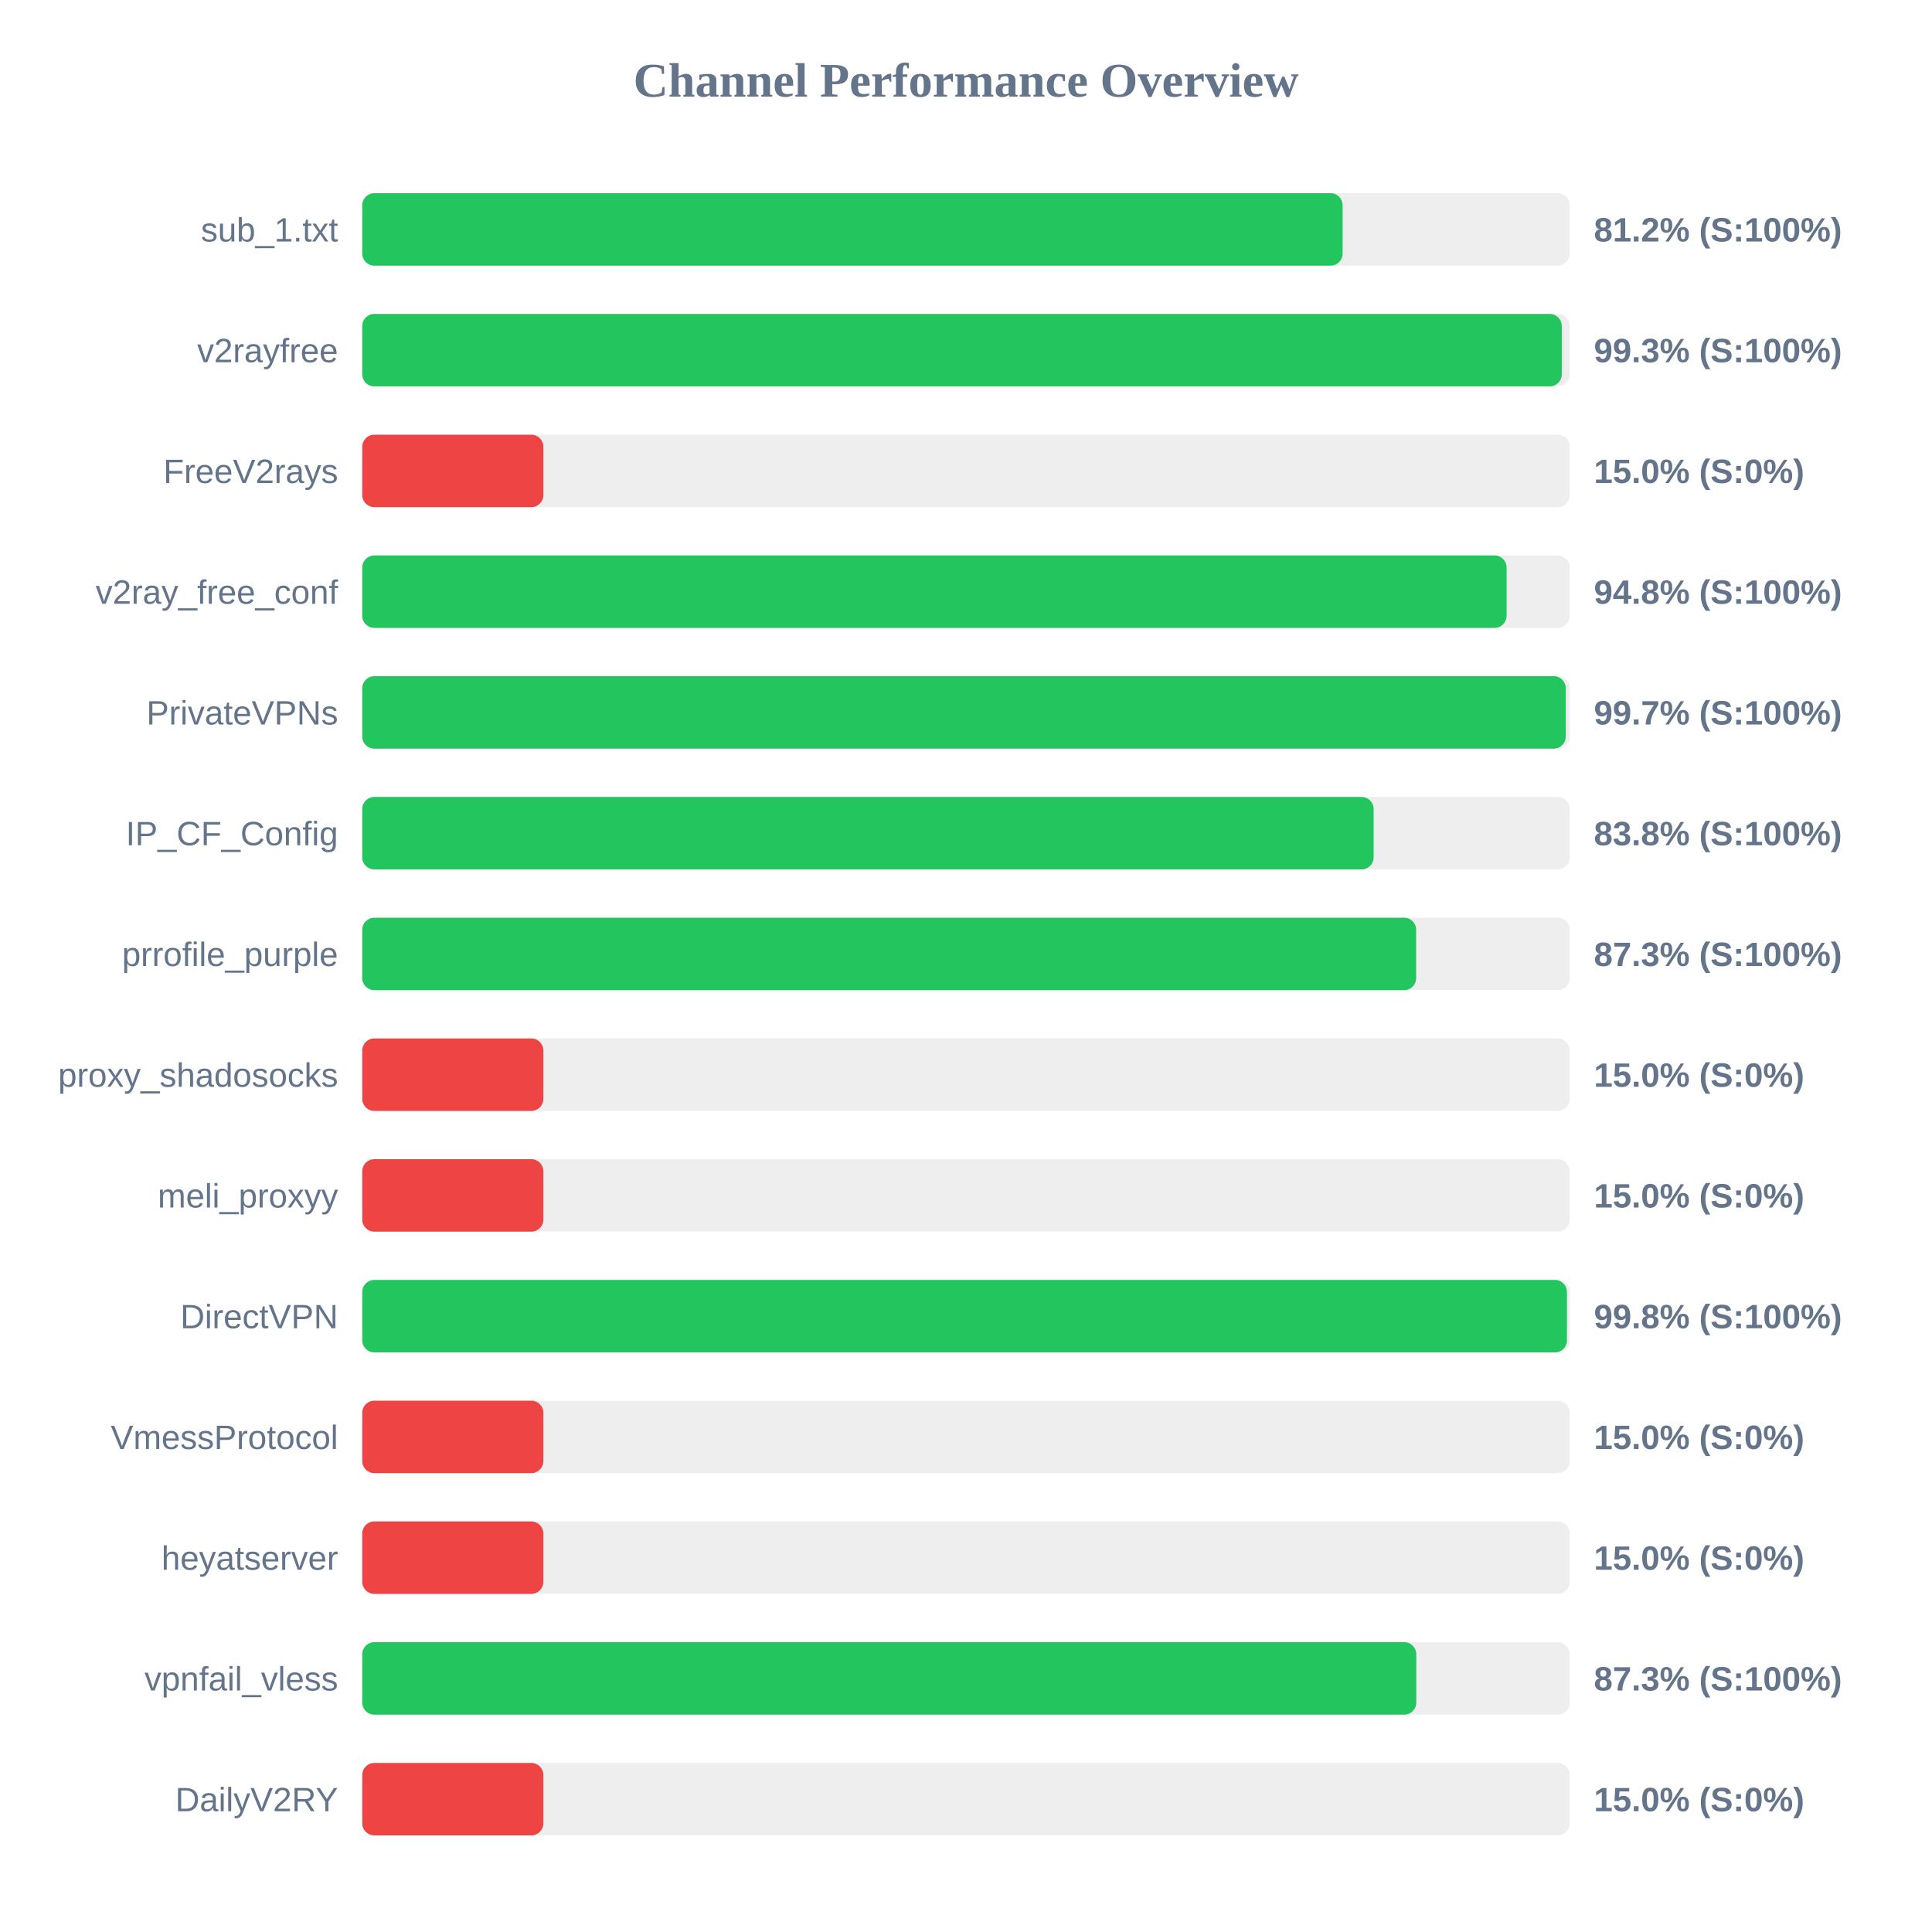
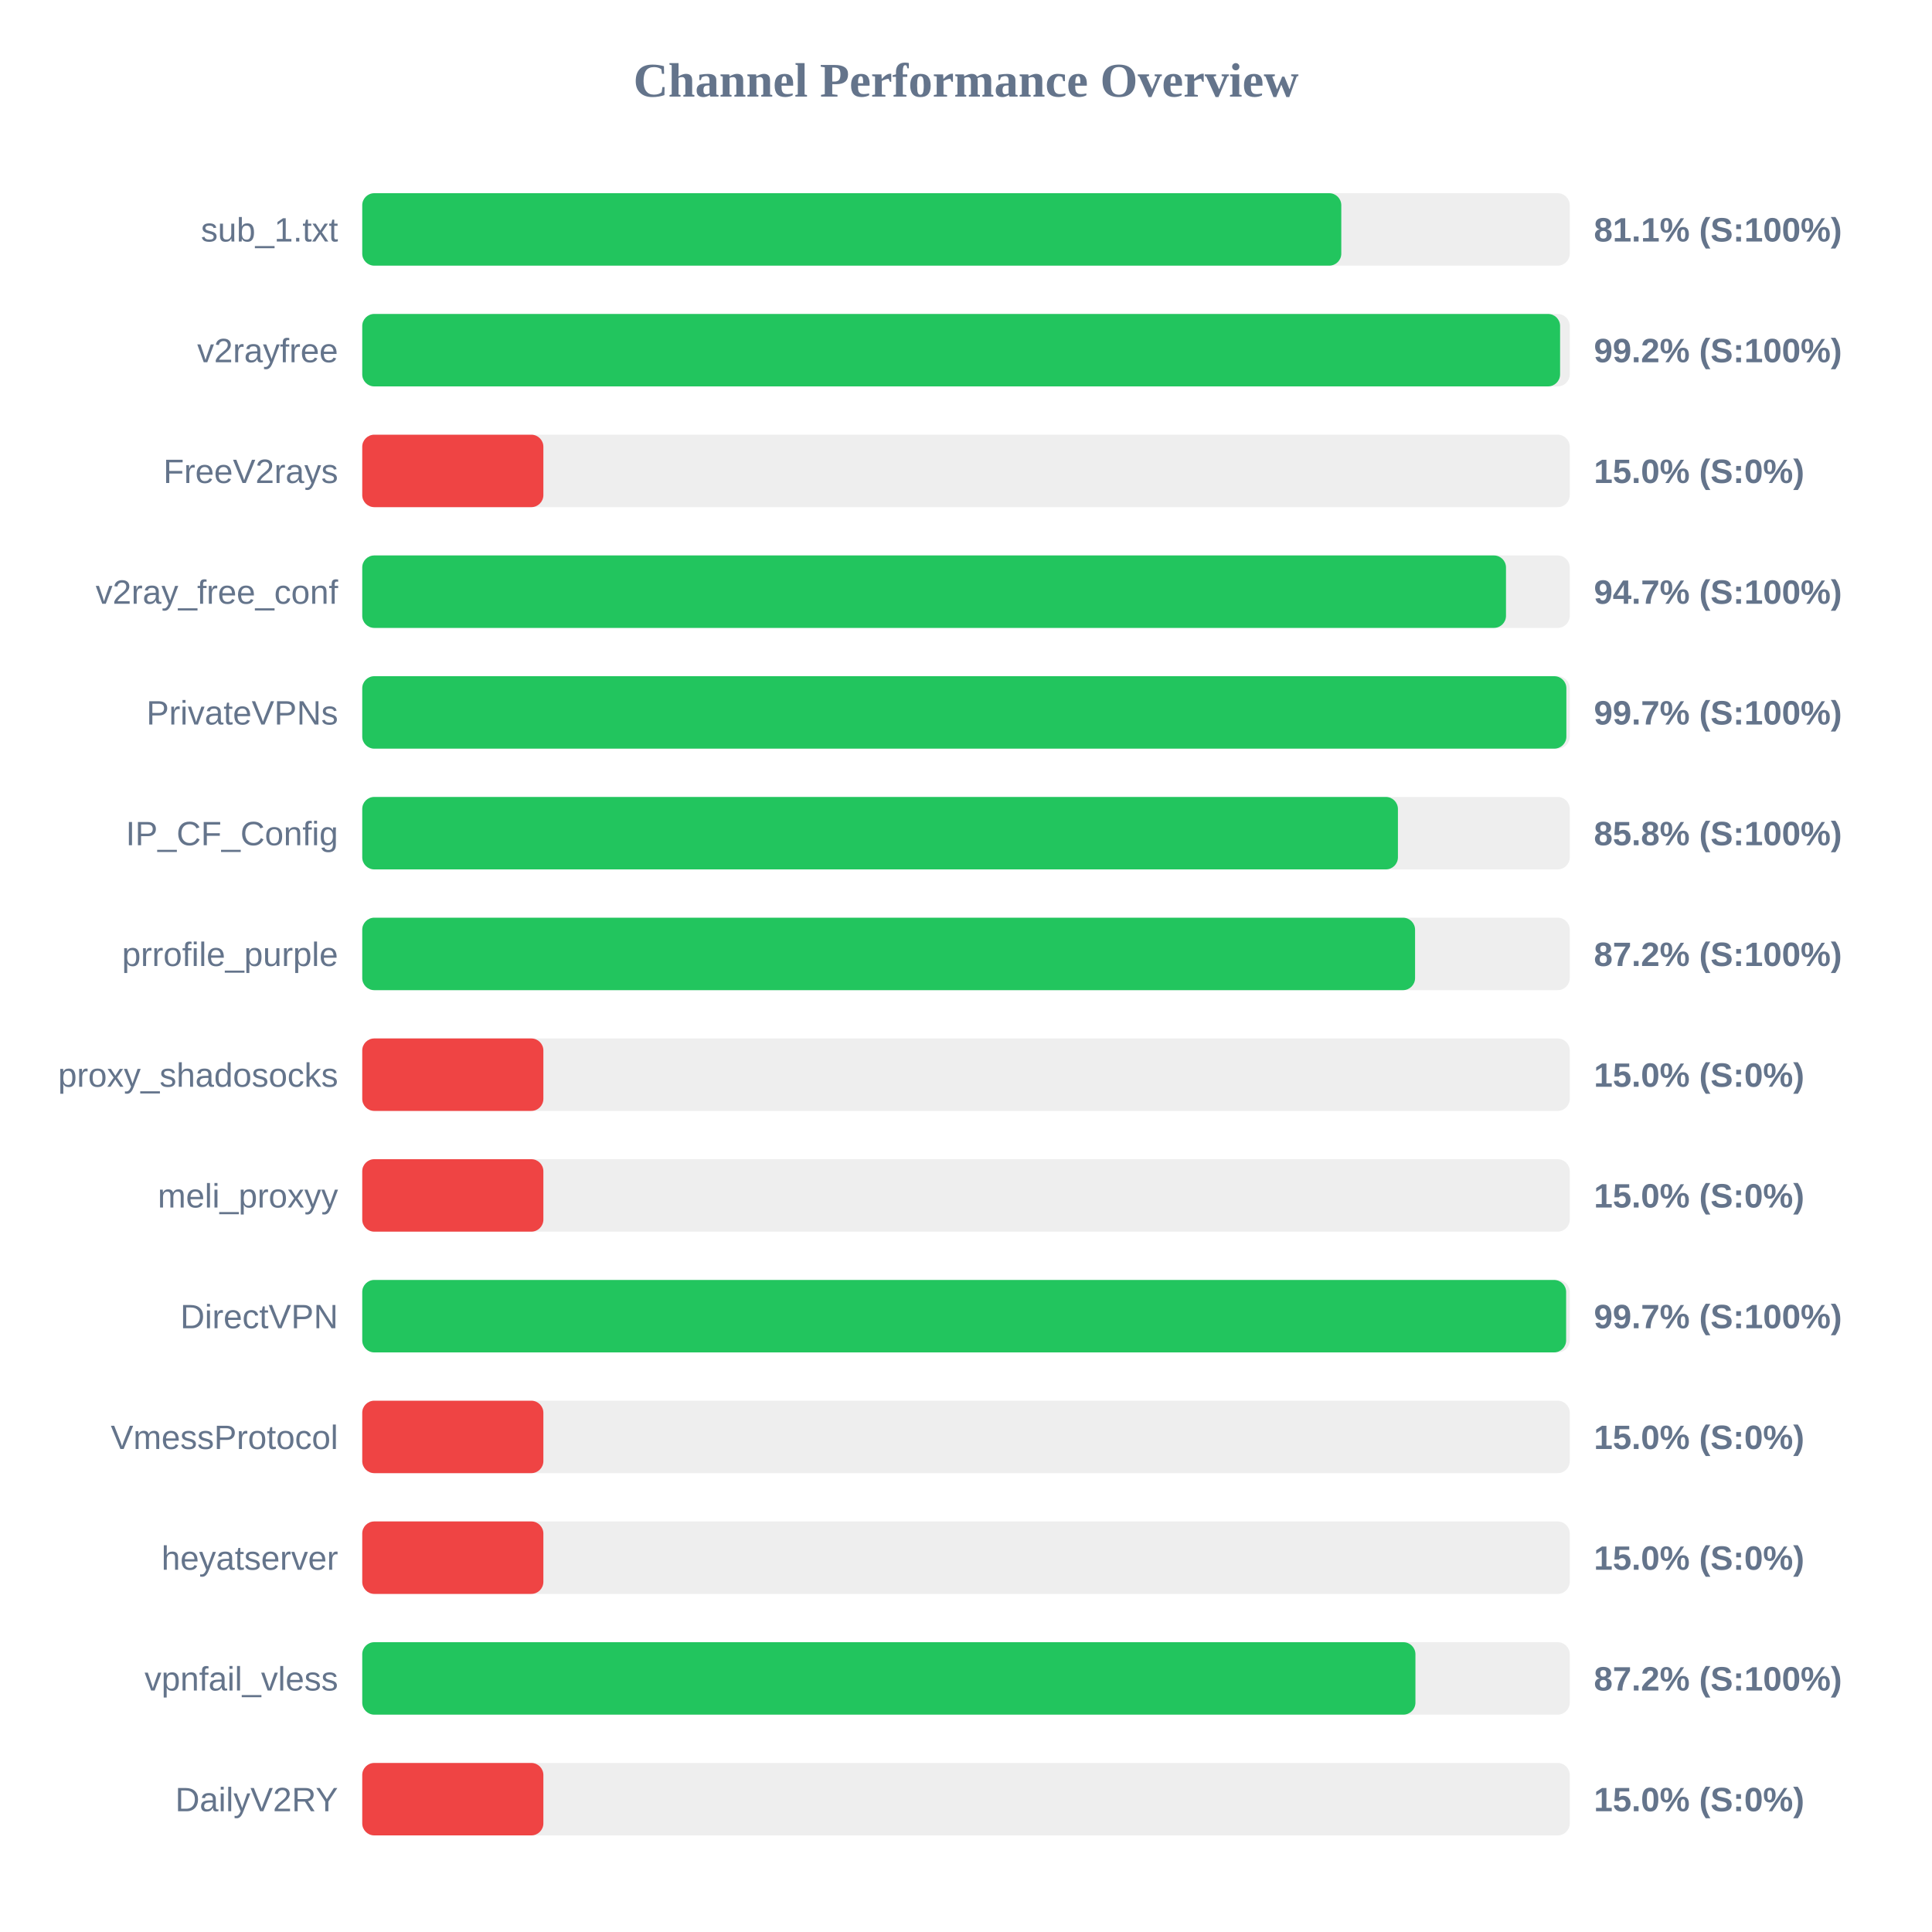
<svg xmlns="http://www.w3.org/2000/svg" width="800" height="800" version="1.1">
  <style>
        .row { font: 14px Arial; fill: #64748b; }
        .score { font: bold 14px Arial; fill: #64748b; }
    </style>
  <text x="400" y="40" text-anchor="middle" font-size="20px" font-weight="bold" fill="#64748b">Channel Performance Overview</text>
  <rect x="150" y="80" width="500" height="30" fill="#eee" rx="5" />
-   <rect x="150" y="80" width="405.95" height="30" fill="#22c55e" rx="5" />
+   <rect x="150" y="80" width="405.4" height="30" fill="#22c55e" rx="5" />
  <text x="140" y="100" text-anchor="end" class="row">sub_1.txt</text>
-   <text x="660" y="100" text-anchor="start" class="score">81.2% (S:100%)</text>
+   <text x="660" y="100" text-anchor="start" class="score">81.1% (S:100%)</text>
  <rect x="150" y="130" width="500" height="30" fill="#eee" rx="5" />
-   <rect x="150" y="130" width="496.7" height="30" fill="#22c55e" rx="5" />
+   <rect x="150" y="130" width="496.0" height="30" fill="#22c55e" rx="5" />
  <text x="140" y="150" text-anchor="end" class="row">v2rayfree</text>
-   <text x="660" y="150" text-anchor="start" class="score">99.3% (S:100%)</text>
+   <text x="660" y="150" text-anchor="start" class="score">99.2% (S:100%)</text>
  <rect x="150" y="180" width="500" height="30" fill="#eee" rx="5" />
  <rect x="150" y="180" width="75.0" height="30" fill="#ef4444" rx="5" />
  <text x="140" y="200" text-anchor="end" class="row">FreeV2rays</text>
  <text x="660" y="200" text-anchor="start" class="score">15.0% (S:0%)</text>
  <rect x="150" y="230" width="500" height="30" fill="#eee" rx="5" />
-   <rect x="150" y="230" width="473.85" height="30" fill="#22c55e" rx="5" />
+   <rect x="150" y="230" width="473.6" height="30" fill="#22c55e" rx="5" />
  <text x="140" y="250" text-anchor="end" class="row">v2ray_free_conf</text>
-   <text x="660" y="250" text-anchor="start" class="score">94.8% (S:100%)</text>
+   <text x="660" y="250" text-anchor="start" class="score">94.7% (S:100%)</text>
  <rect x="150" y="280" width="500" height="30" fill="#eee" rx="5" />
-   <rect x="150" y="280" width="498.35" height="30" fill="#22c55e" rx="5" />
+   <rect x="150" y="280" width="498.6" height="30" fill="#22c55e" rx="5" />
  <text x="140" y="300" text-anchor="end" class="row">PrivateVPNs</text>
  <text x="660" y="300" text-anchor="start" class="score">99.7% (S:100%)</text>
  <rect x="150" y="330" width="500" height="30" fill="#eee" rx="5" />
-   <rect x="150" y="330" width="418.8" height="30" fill="#22c55e" rx="5" />
+   <rect x="150" y="330" width="428.85" height="30" fill="#22c55e" rx="5" />
  <text x="140" y="350" text-anchor="end" class="row">IP_CF_Config</text>
-   <text x="660" y="350" text-anchor="start" class="score">83.8% (S:100%)</text>
+   <text x="660" y="350" text-anchor="start" class="score">85.8% (S:100%)</text>
  <rect x="150" y="380" width="500" height="30" fill="#eee" rx="5" />
-   <rect x="150" y="380" width="436.4" height="30" fill="#22c55e" rx="5" />
+   <rect x="150" y="380" width="435.95" height="30" fill="#22c55e" rx="5" />
  <text x="140" y="400" text-anchor="end" class="row">prrofile_purple</text>
-   <text x="660" y="400" text-anchor="start" class="score">87.3% (S:100%)</text>
+   <text x="660" y="400" text-anchor="start" class="score">87.2% (S:100%)</text>
  <rect x="150" y="430" width="500" height="30" fill="#eee" rx="5" />
  <rect x="150" y="430" width="75.0" height="30" fill="#ef4444" rx="5" />
  <text x="140" y="450" text-anchor="end" class="row">proxy_shadosocks</text>
  <text x="660" y="450" text-anchor="start" class="score">15.0% (S:0%)</text>
  <rect x="150" y="480" width="500" height="30" fill="#eee" rx="5" />
  <rect x="150" y="480" width="75.0" height="30" fill="#ef4444" rx="5" />
  <text x="140" y="500" text-anchor="end" class="row">meli_proxyy</text>
  <text x="660" y="500" text-anchor="start" class="score">15.0% (S:0%)</text>
  <rect x="150" y="530" width="500" height="30" fill="#eee" rx="5" />
-   <rect x="150" y="530" width="498.85" height="30" fill="#22c55e" rx="5" />
+   <rect x="150" y="530" width="498.5" height="30" fill="#22c55e" rx="5" />
  <text x="140" y="550" text-anchor="end" class="row">DirectVPN</text>
-   <text x="660" y="550" text-anchor="start" class="score">99.8% (S:100%)</text>
+   <text x="660" y="550" text-anchor="start" class="score">99.7% (S:100%)</text>
  <rect x="150" y="580" width="500" height="30" fill="#eee" rx="5" />
  <rect x="150" y="580" width="75.0" height="30" fill="#ef4444" rx="5" />
  <text x="140" y="600" text-anchor="end" class="row">VmessProtocol</text>
  <text x="660" y="600" text-anchor="start" class="score">15.0% (S:0%)</text>
  <rect x="150" y="630" width="500" height="30" fill="#eee" rx="5" />
  <rect x="150" y="630" width="75.0" height="30" fill="#ef4444" rx="5" />
  <text x="140" y="650" text-anchor="end" class="row">heyatserver</text>
  <text x="660" y="650" text-anchor="start" class="score">15.0% (S:0%)</text>
  <rect x="150" y="680" width="500" height="30" fill="#eee" rx="5" />
-   <rect x="150" y="680" width="436.45" height="30" fill="#22c55e" rx="5" />
+   <rect x="150" y="680" width="436.1" height="30" fill="#22c55e" rx="5" />
  <text x="140" y="700" text-anchor="end" class="row">vpnfail_vless</text>
-   <text x="660" y="700" text-anchor="start" class="score">87.3% (S:100%)</text>
+   <text x="660" y="700" text-anchor="start" class="score">87.2% (S:100%)</text>
  <rect x="150" y="730" width="500" height="30" fill="#eee" rx="5" />
  <rect x="150" y="730" width="75.0" height="30" fill="#ef4444" rx="5" />
  <text x="140" y="750" text-anchor="end" class="row">DailyV2RY</text>
  <text x="660" y="750" text-anchor="start" class="score">15.0% (S:0%)</text>
</svg>
